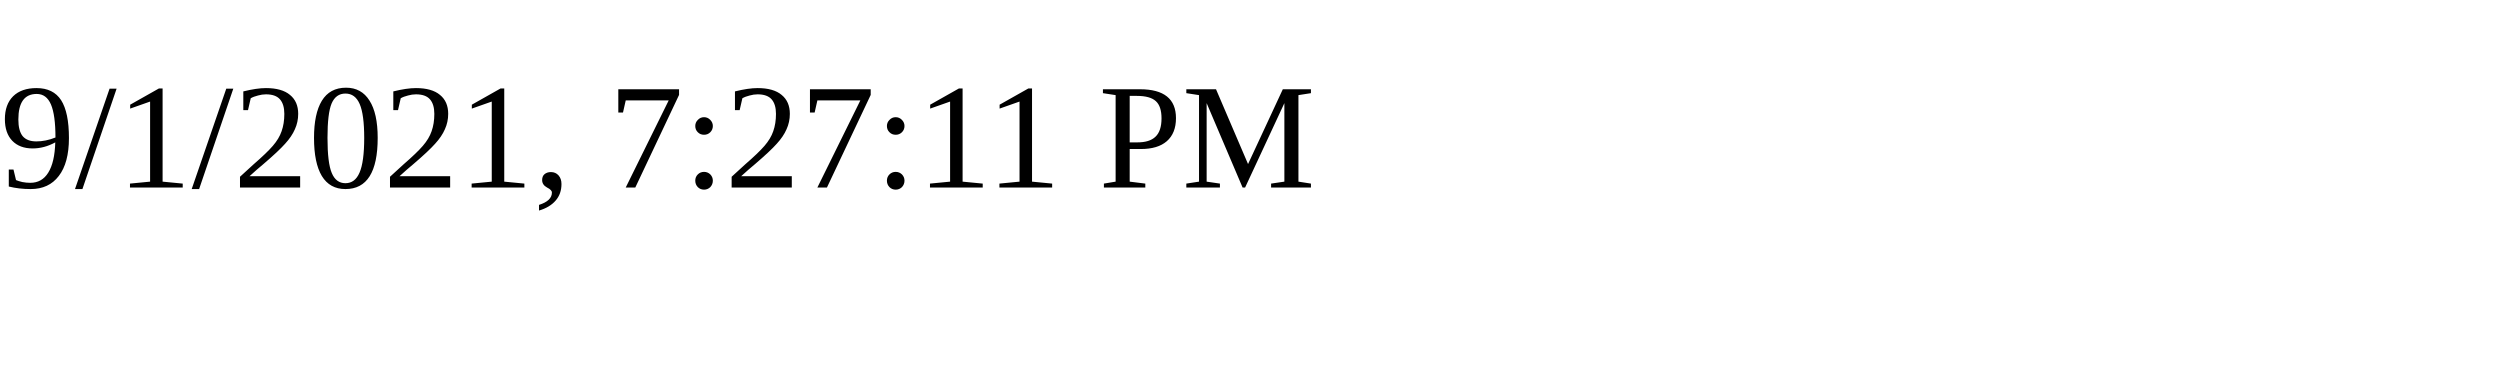
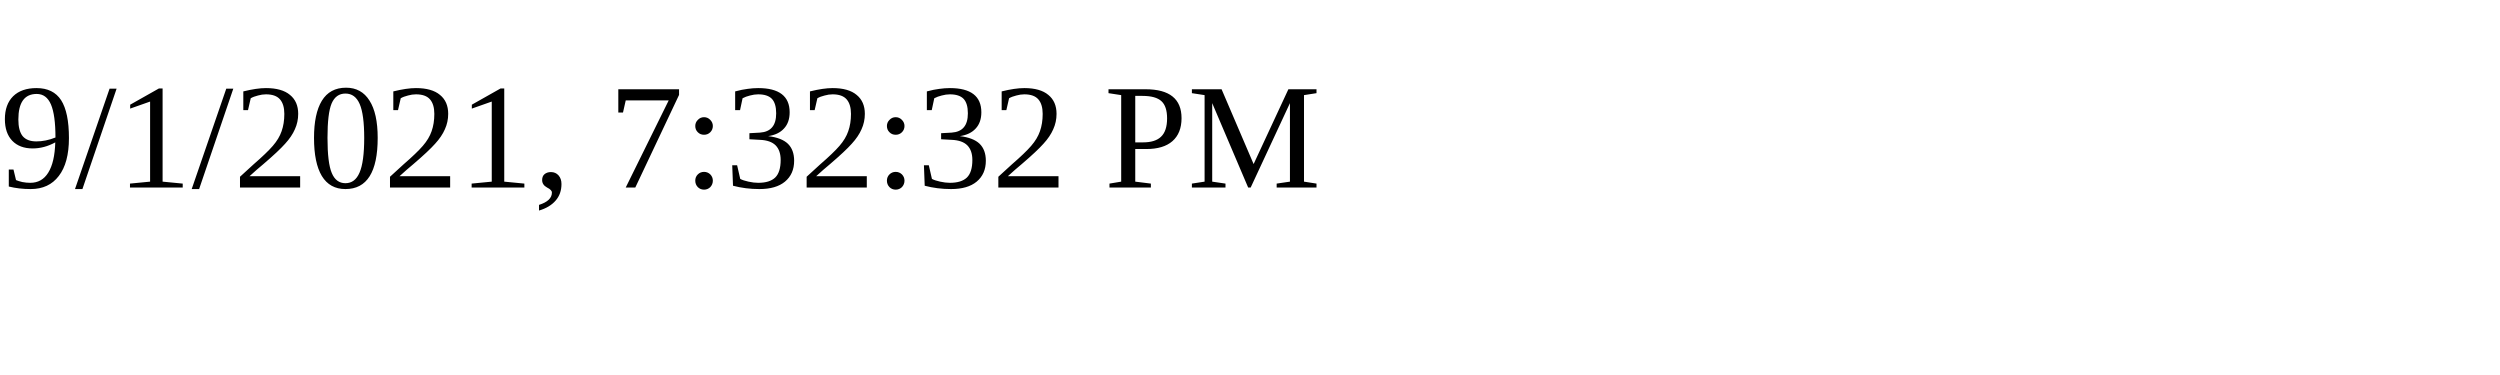
<svg xmlns="http://www.w3.org/2000/svg" height="30" width="200">
-   <text x="0" y="15">9/1/2021, 7:27:11 PM</text>
+   <text x="0" y="15">9/1/2021, 7:32:32 PM</text>
</svg>
